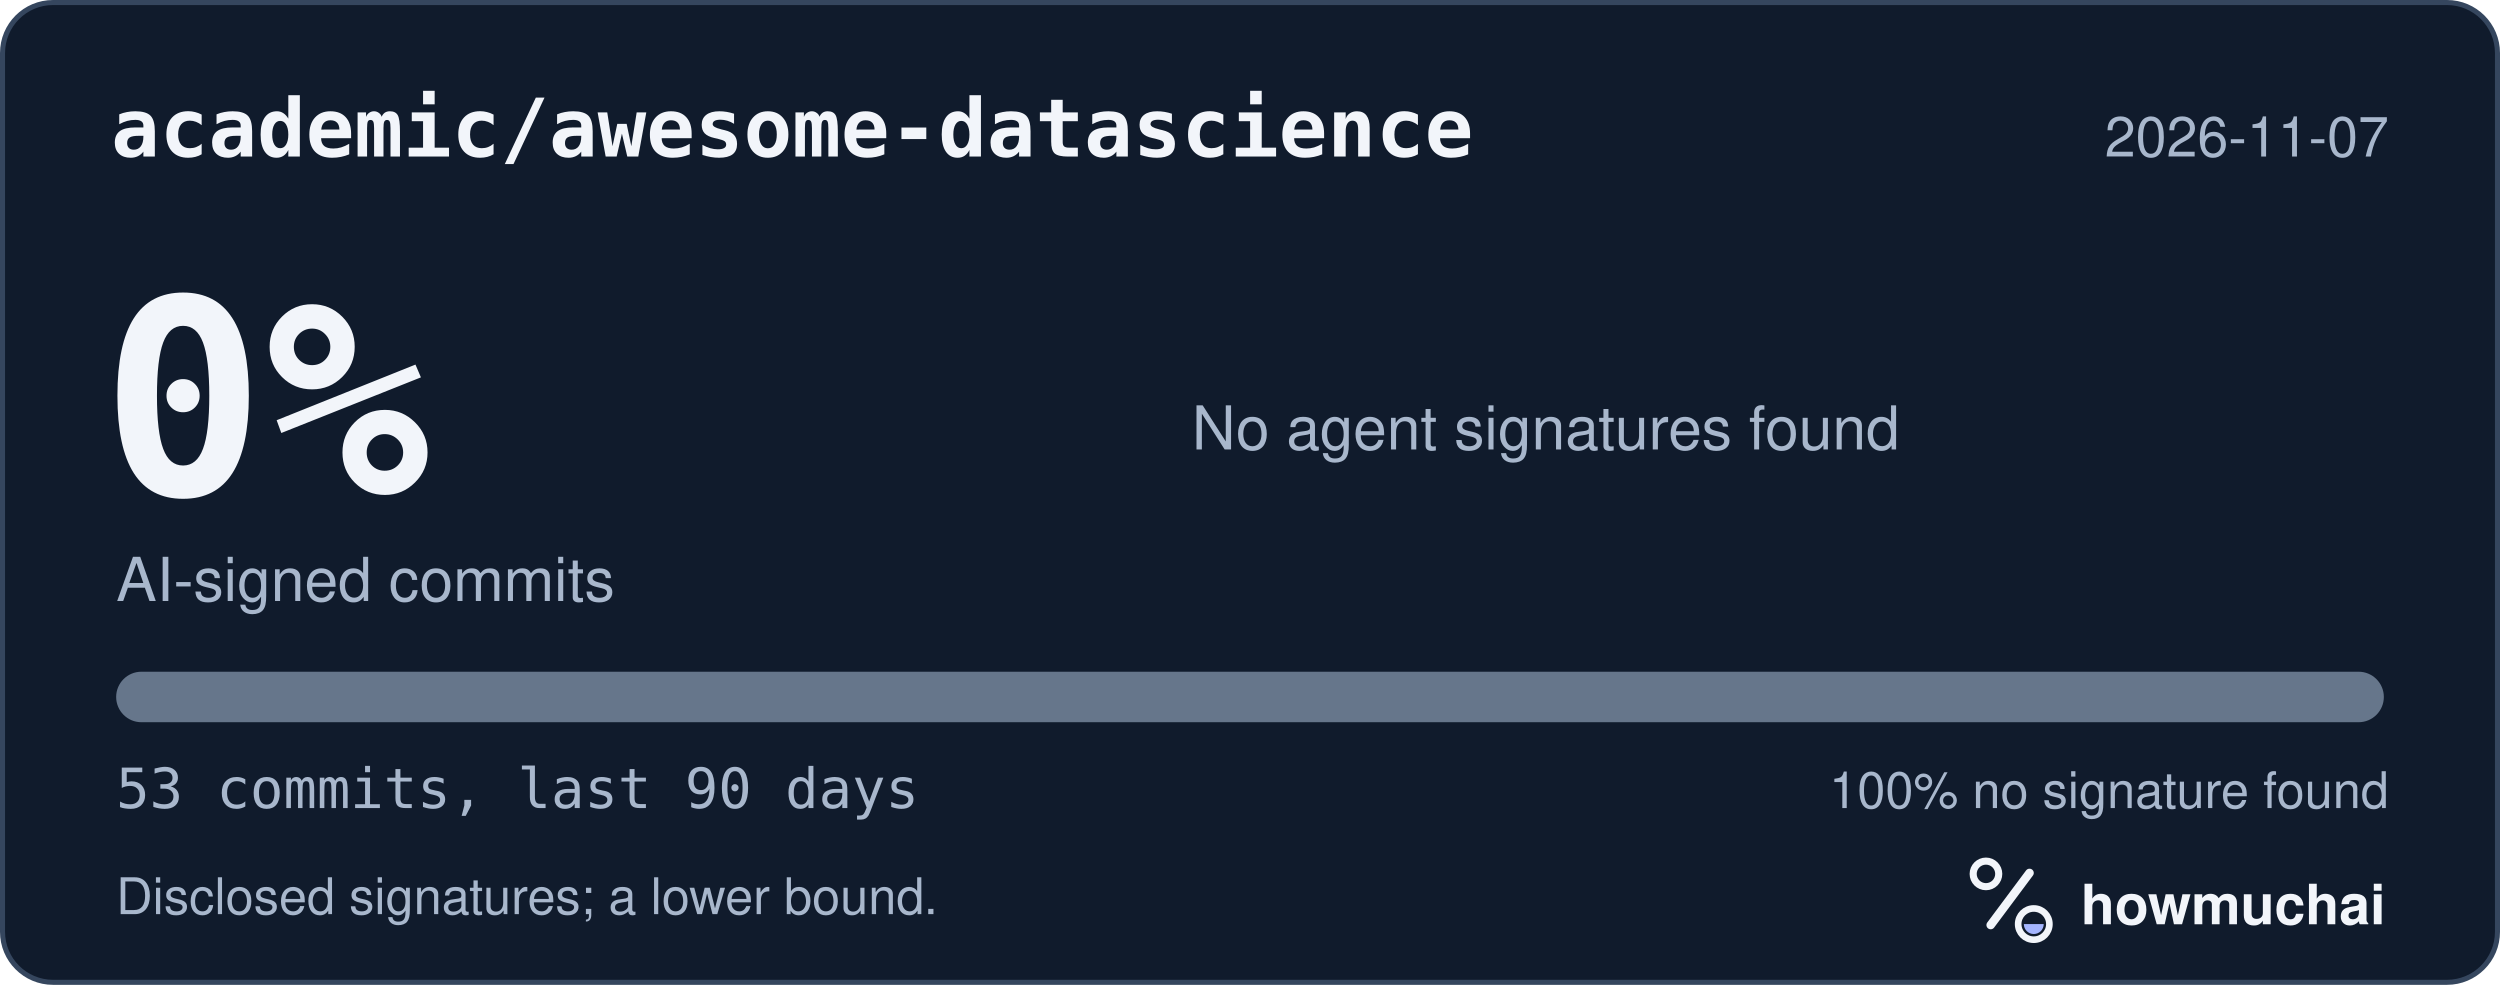
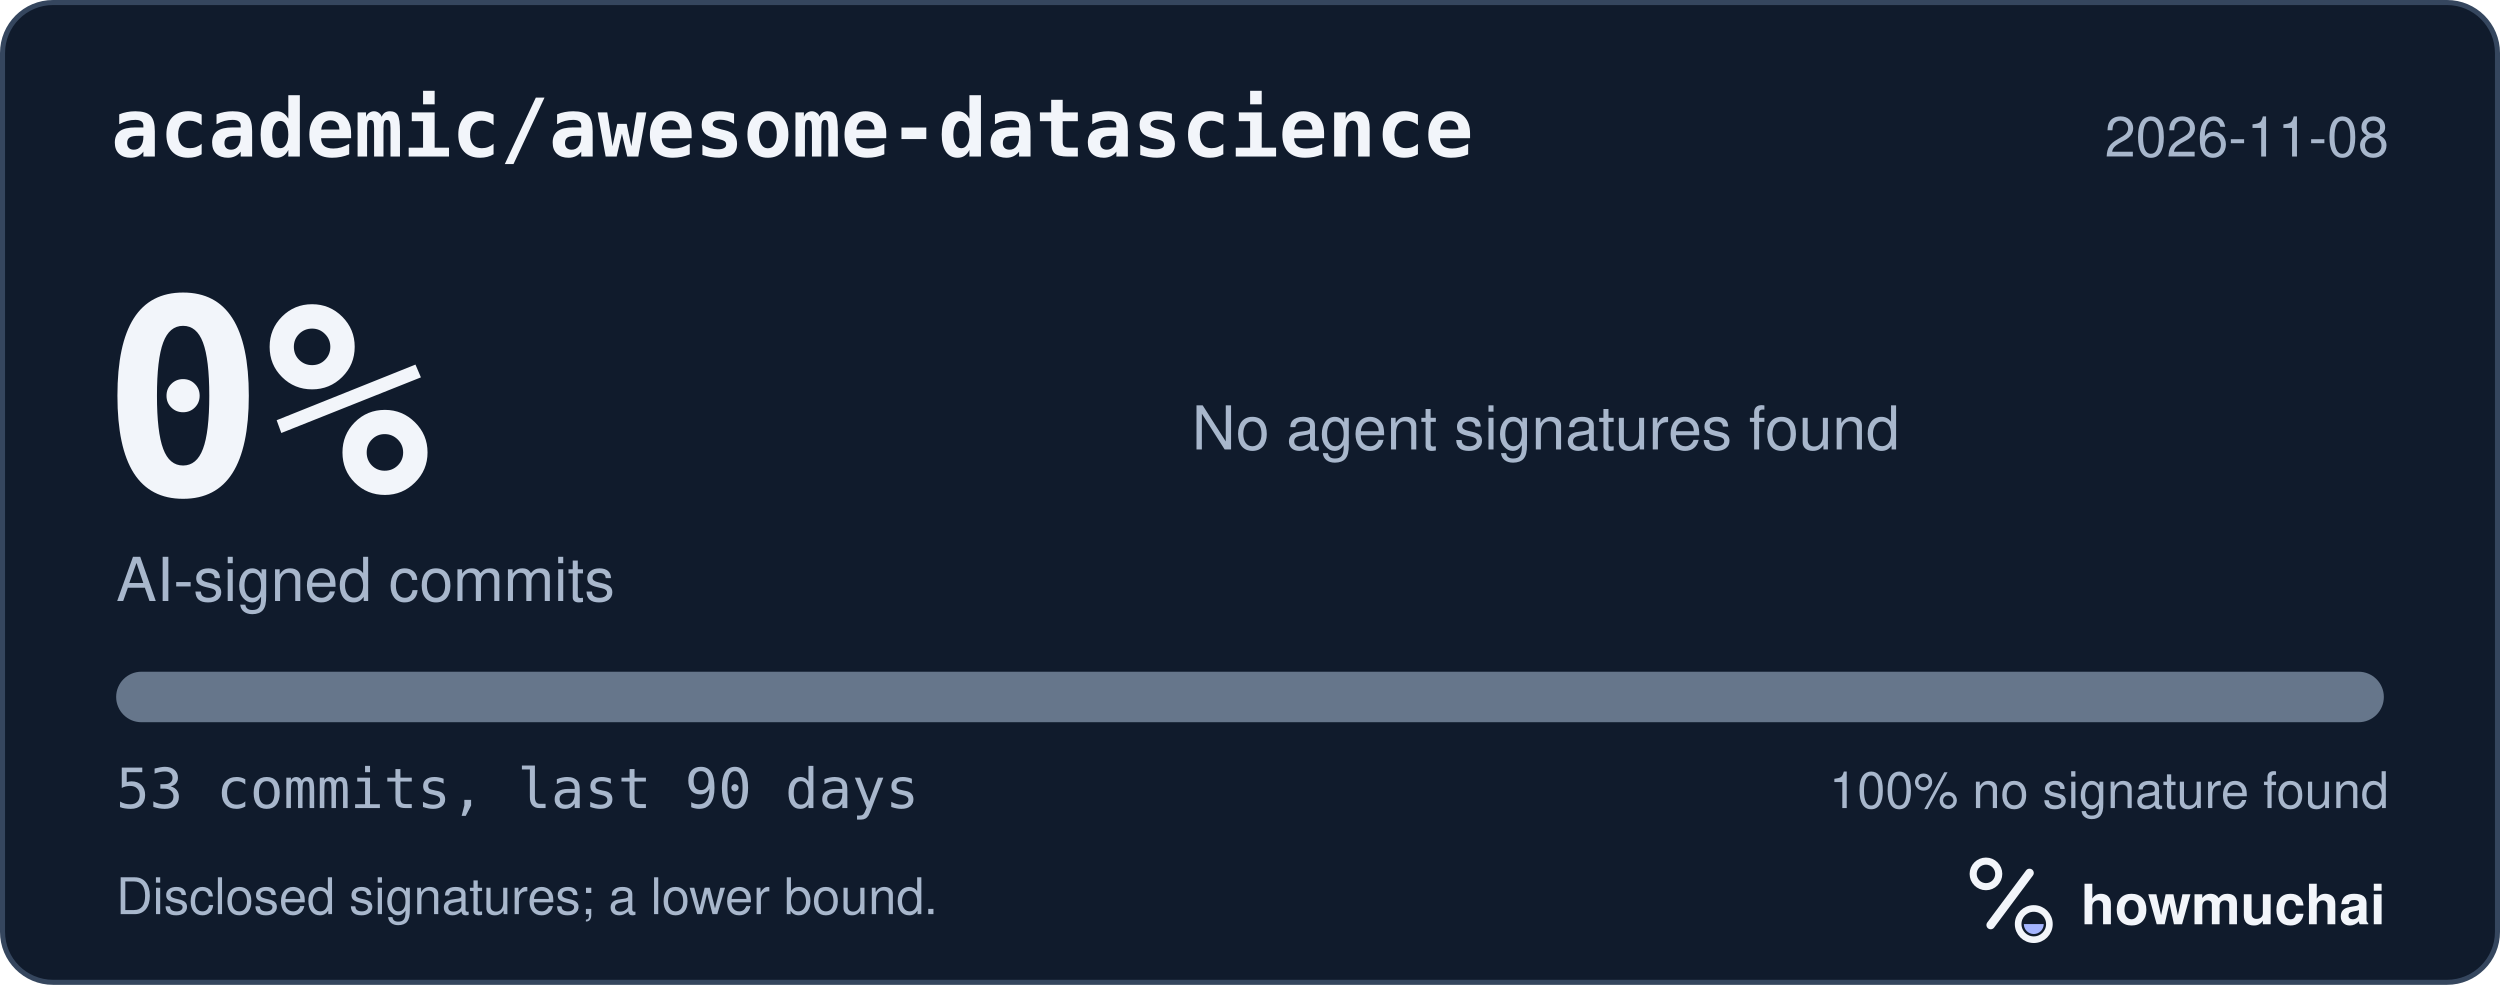
<svg xmlns="http://www.w3.org/2000/svg" width="495" height="195" viewBox="0 0 495 195" role="img" aria-labelledby="hm-t hm-d">
  <rect x="0.5" y="0.5" width="494" height="194" rx="10" fill="#101B2C" stroke="#35465E" />
  <text x="22" y="31" fill="#F2F5FA" font-family="ui-monospace, SF Mono, Menlo, Consolas, IBM Plex Mono, monospace" font-size="16" font-weight="600">academic/awesome-datascience</text>
-   <text x="473" y="31" fill="#A8B7CC" font-family="-apple-system, BlinkMacSystemFont, Segoe UI, Helvetica, Arial, Fira Sans, sans-serif" font-size="11" text-anchor="end">2026-11-07</text>
+   <text x="473" y="31" fill="#A8B7CC" font-family="-apple-system, BlinkMacSystemFont, Segoe UI, Helvetica, Arial, Fira Sans, sans-serif" font-size="11" text-anchor="end">2026-11-08</text>
  <text x="20" y="98" fill="#F2F5FA" font-family="ui-monospace, SF Mono, Menlo, Consolas, IBM Plex Mono, monospace" font-size="54" font-weight="700">0%</text>
  <text x="23" y="119" fill="#A8B7CC" font-family="-apple-system, BlinkMacSystemFont, Segoe UI, Helvetica, Arial, Fira Sans, sans-serif" font-size="12">AI-signed commits</text>
  <text x="236" y="89" fill="#A8B7CC" font-family="-apple-system, BlinkMacSystemFont, Segoe UI, Helvetica, Arial, Fira Sans, sans-serif" font-size="12">No agent signatures found</text>
  <defs>
    <clipPath id="hm-bar">
      <rect x="23" y="133" width="449" height="10" rx="5" />
    </clipPath>
  </defs>
  <rect x="23" y="133" width="449" height="10" rx="5" fill="#66768B" />
  <g clip-path="url(#hm-bar)" />
  <text x="23" y="160" fill="#A8B7CC" font-family="ui-monospace, SF Mono, Menlo, Consolas, IBM Plex Mono, monospace" font-size="11">53 commits, last 90 days</text>
  <text x="473" y="160" fill="#A8B7CC" font-family="-apple-system, BlinkMacSystemFont, Segoe UI, Helvetica, Arial, Fira Sans, sans-serif" font-size="10" text-anchor="end">100% no signature found</text>
  <text x="23" y="181" fill="#A8B7CC" font-family="-apple-system, BlinkMacSystemFont, Segoe UI, Helvetica, Arial, Fira Sans, sans-serif" font-size="10">Disclosed signatures; a lower bound.</text>
  <g transform="translate(386 166) scale(0.046875)">
    <circle cx="154" cy="150" r="54" fill="none" stroke="#F2F5FA" stroke-width="30" />
    <path d="M174 366 338 146" fill="none" stroke="#F2F5FA" stroke-width="36" stroke-linecap="round" />
    <circle cx="356" cy="362" r="66" fill="none" stroke="#F2F5FA" stroke-width="28" />
    <path d="M314 362a42 42 0 0 0 84 0Z" fill="#A4B5FF" />
  </g>
  <text x="412" y="183" fill="#F2F5FA" font-family="-apple-system, BlinkMacSystemFont, Segoe UI, Helvetica, Arial, Fira Sans, sans-serif" font-size="11" font-weight="650">howmuchai</text>
</svg>
